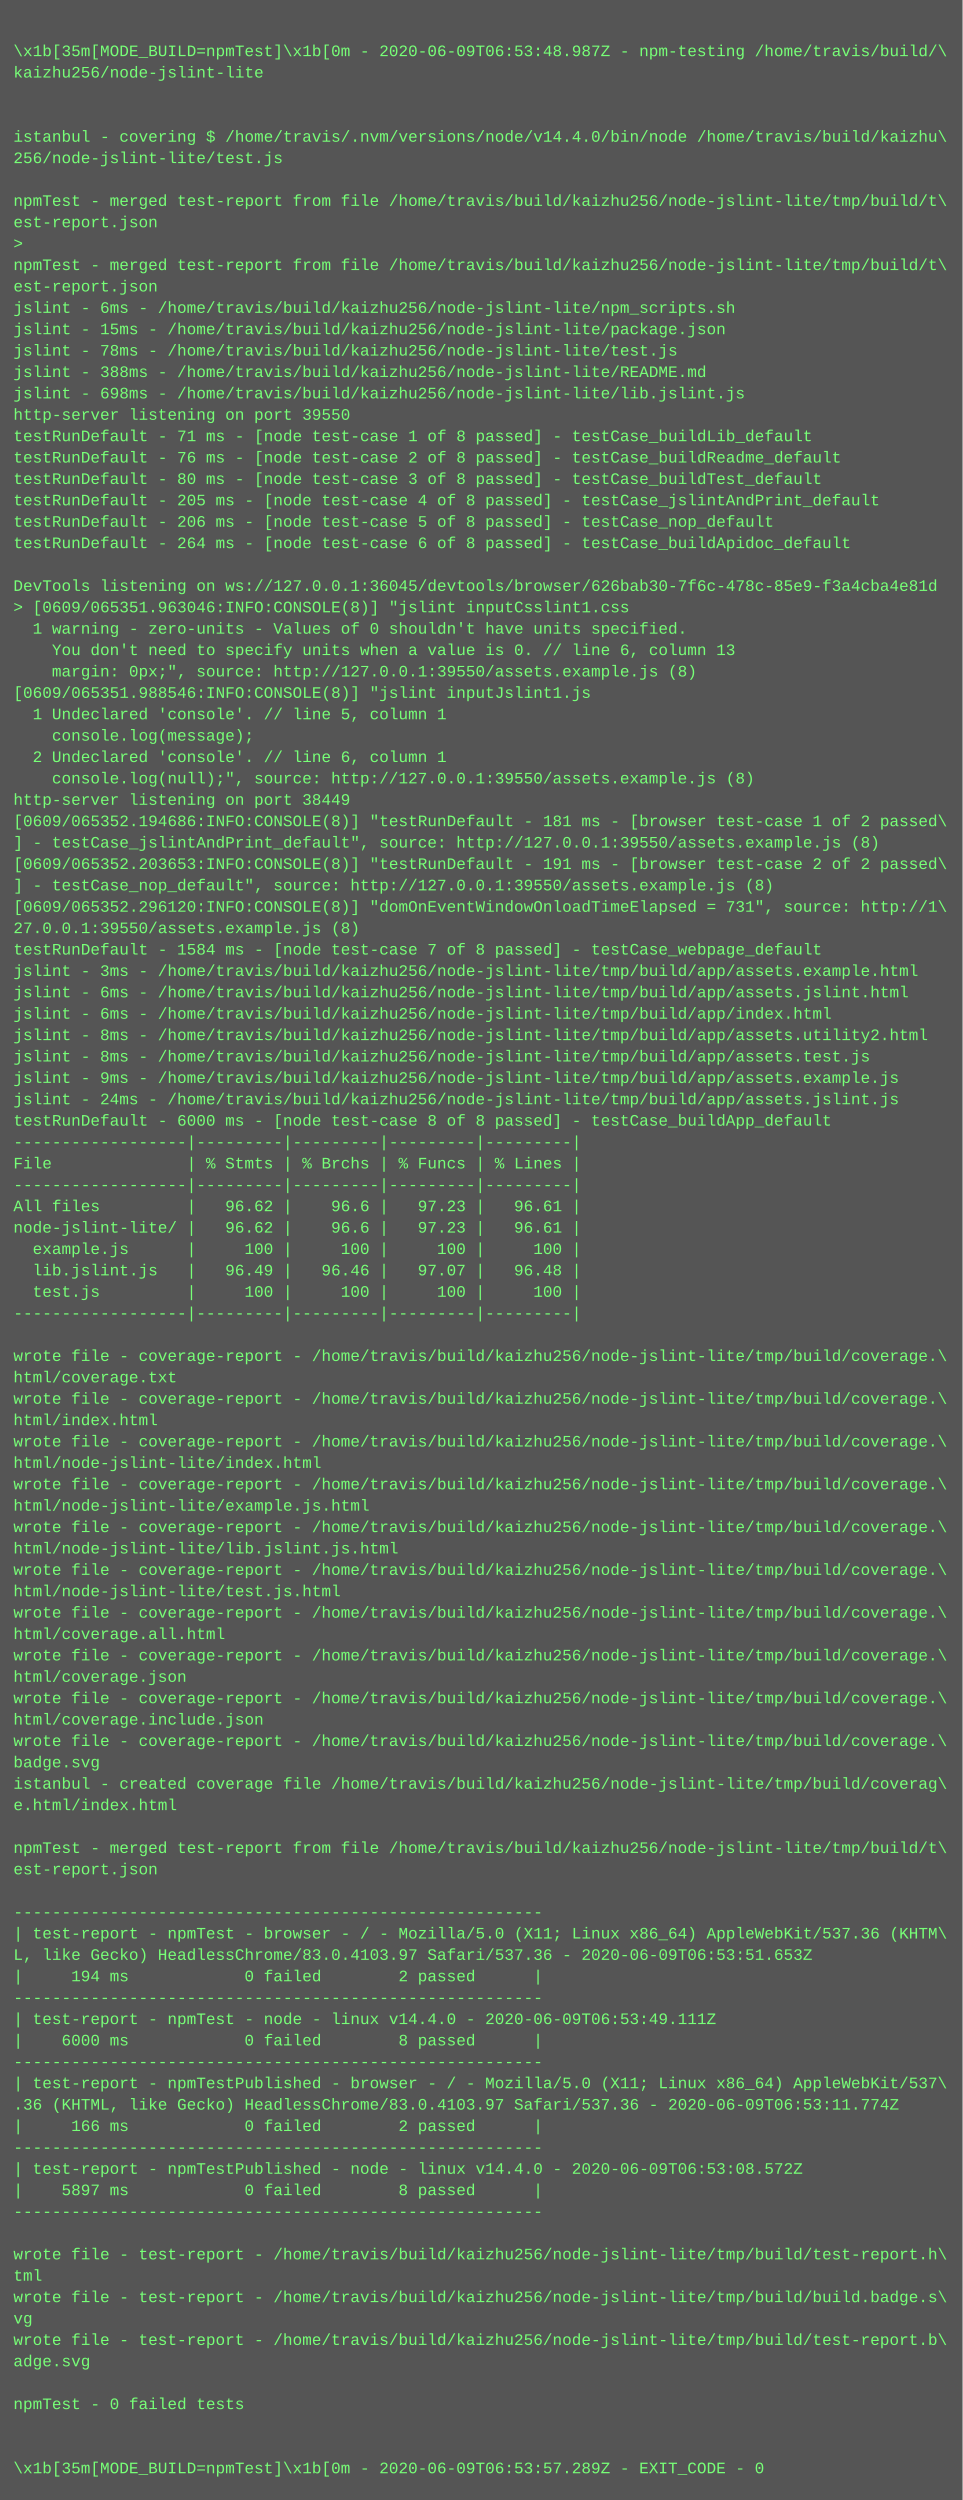
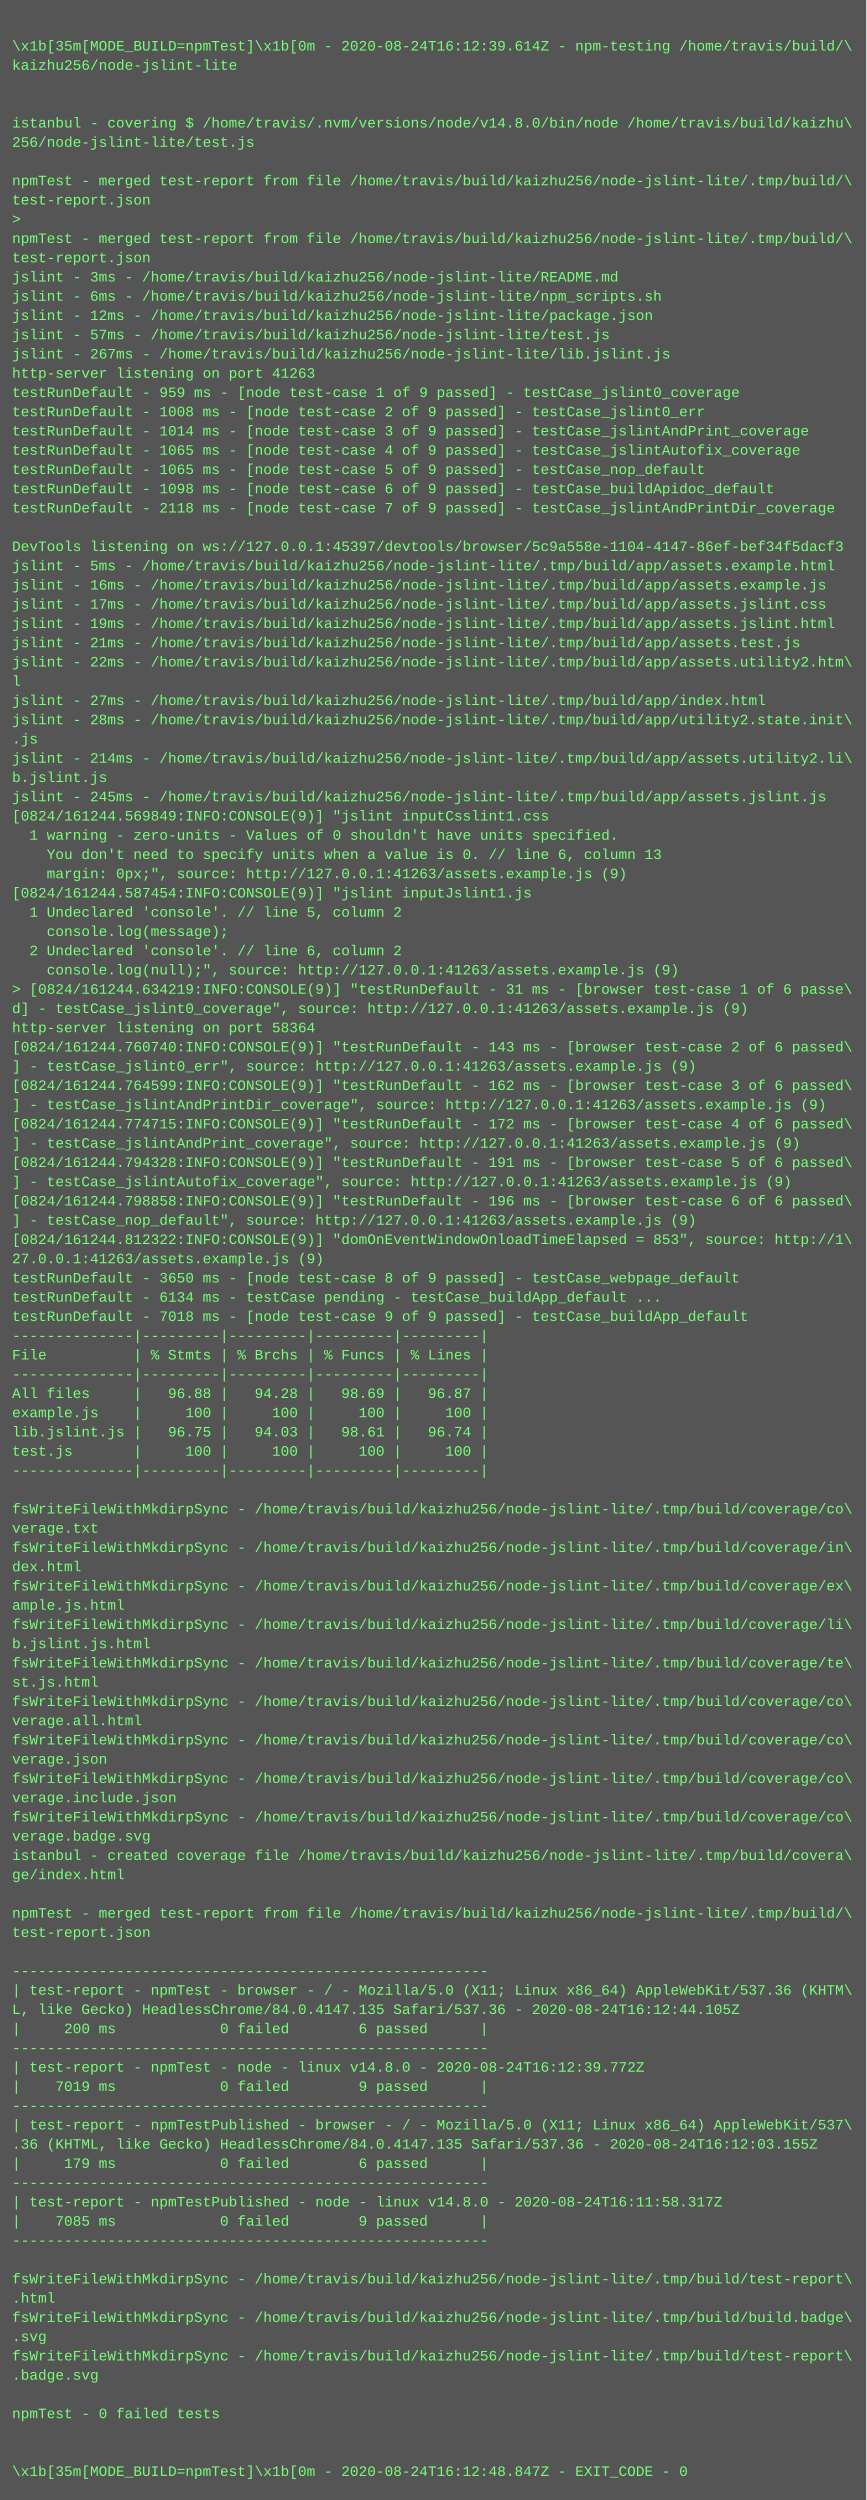
- <svg xmlns="http://www.w3.org/2000/svg" height="1870" width="720">
-   <rect height="1870" fill="#555" width="720" />
+ <svg xmlns="http://www.w3.org/2000/svg" height="2078" width="720">
+   <rect height="2078" fill="#555" width="720" />
  <text fill="#7f7" font-family="Courier New" font-size="12" xml:space="preserve">
    <tspan x="10" y="26" />
-     <tspan x="10" y="42">\x1b[35m[MODE_BUILD=npmTest]\x1b[0m - 2020-06-09T06:53:48.987Z - npm-testing /home/travis/build/\</tspan>
+     <tspan x="10" y="42">\x1b[35m[MODE_BUILD=npmTest]\x1b[0m - 2020-08-24T16:12:39.614Z - npm-testing /home/travis/build/\</tspan>
    <tspan x="10" y="58">kaizhu256/node-jslint-lite</tspan>
    <tspan x="10" y="74" />
    <tspan x="10" y="90" />
-     <tspan x="10" y="106">istanbul - covering $ /home/travis/.nvm/versions/node/v14.4.0/bin/node /home/travis/build/kaizhu\</tspan>
+     <tspan x="10" y="106">istanbul - covering $ /home/travis/.nvm/versions/node/v14.8.0/bin/node /home/travis/build/kaizhu\</tspan>
    <tspan x="10" y="122">256/node-jslint-lite/test.js</tspan>
    <tspan x="10" y="138" />
-     <tspan x="10" y="154">npmTest - merged test-report from file /home/travis/build/kaizhu256/node-jslint-lite/tmp/build/t\</tspan>
-     <tspan x="10" y="170">est-report.json</tspan>
+     <tspan x="10" y="154">npmTest - merged test-report from file /home/travis/build/kaizhu256/node-jslint-lite/.tmp/build/\</tspan>
+     <tspan x="10" y="170">test-report.json</tspan>
    <tspan x="10" y="186">&gt; </tspan>
-     <tspan x="10" y="202">npmTest - merged test-report from file /home/travis/build/kaizhu256/node-jslint-lite/tmp/build/t\</tspan>
-     <tspan x="10" y="218">est-report.json</tspan>
-     <tspan x="10" y="234">jslint - 6ms - /home/travis/build/kaizhu256/node-jslint-lite/npm_scripts.sh</tspan>
-     <tspan x="10" y="250">jslint - 15ms - /home/travis/build/kaizhu256/node-jslint-lite/package.json</tspan>
-     <tspan x="10" y="266">jslint - 78ms - /home/travis/build/kaizhu256/node-jslint-lite/test.js</tspan>
-     <tspan x="10" y="282">jslint - 388ms - /home/travis/build/kaizhu256/node-jslint-lite/README.md</tspan>
-     <tspan x="10" y="298">jslint - 698ms - /home/travis/build/kaizhu256/node-jslint-lite/lib.jslint.js</tspan>
-     <tspan x="10" y="314">http-server listening on port 39550</tspan>
-     <tspan x="10" y="330">testRunDefault - 71 ms - [node test-case 1 of 8 passed] - testCase_buildLib_default</tspan>
-     <tspan x="10" y="346">testRunDefault - 76 ms - [node test-case 2 of 8 passed] - testCase_buildReadme_default</tspan>
-     <tspan x="10" y="362">testRunDefault - 80 ms - [node test-case 3 of 8 passed] - testCase_buildTest_default</tspan>
-     <tspan x="10" y="378">testRunDefault - 205 ms - [node test-case 4 of 8 passed] - testCase_jslintAndPrint_default</tspan>
-     <tspan x="10" y="394">testRunDefault - 206 ms - [node test-case 5 of 8 passed] - testCase_nop_default</tspan>
-     <tspan x="10" y="410">testRunDefault - 264 ms - [node test-case 6 of 8 passed] - testCase_buildApidoc_default</tspan>
-     <tspan x="10" y="426" />
-     <tspan x="10" y="442">DevTools listening on ws://127.0.0.1:36045/devtools/browser/626bab30-7f6c-478c-85e9-f3a4cba4e81d</tspan>
-     <tspan x="10" y="458">&gt; [0609/065351.963046:INFO:CONSOLE(8)] "jslint inputCsslint1.css</tspan>
-     <tspan x="10" y="474">  1 warning - zero-units - Values of 0 shouldn't have units specified.</tspan>
-     <tspan x="10" y="490">    You don't need to specify units when a value is 0. // line 6, column 13</tspan>
-     <tspan x="10" y="506">    margin: 0px;", source: http://127.0.0.1:39550/assets.example.js (8)</tspan>
-     <tspan x="10" y="522">[0609/065351.988546:INFO:CONSOLE(8)] "jslint inputJslint1.js</tspan>
-     <tspan x="10" y="538">  1 Undeclared 'console'. // line 5, column 1</tspan>
-     <tspan x="10" y="554">    console.log(message);</tspan>
-     <tspan x="10" y="570">  2 Undeclared 'console'. // line 6, column 1</tspan>
-     <tspan x="10" y="586">    console.log(null);", source: http://127.0.0.1:39550/assets.example.js (8)</tspan>
-     <tspan x="10" y="602">http-server listening on port 38449</tspan>
-     <tspan x="10" y="618">[0609/065352.194686:INFO:CONSOLE(8)] "testRunDefault - 181 ms - [browser test-case 1 of 2 passed\</tspan>
-     <tspan x="10" y="634">] - testCase_jslintAndPrint_default", source: http://127.0.0.1:39550/assets.example.js (8)</tspan>
-     <tspan x="10" y="650">[0609/065352.203653:INFO:CONSOLE(8)] "testRunDefault - 191 ms - [browser test-case 2 of 2 passed\</tspan>
-     <tspan x="10" y="666">] - testCase_nop_default", source: http://127.0.0.1:39550/assets.example.js (8)</tspan>
-     <tspan x="10" y="682">[0609/065352.296120:INFO:CONSOLE(8)] "domOnEventWindowOnloadTimeElapsed = 731", source: http://1\</tspan>
-     <tspan x="10" y="698">27.0.0.1:39550/assets.example.js (8)</tspan>
-     <tspan x="10" y="714">testRunDefault - 1584 ms - [node test-case 7 of 8 passed] - testCase_webpage_default</tspan>
-     <tspan x="10" y="730">jslint - 3ms - /home/travis/build/kaizhu256/node-jslint-lite/tmp/build/app/assets.example.html</tspan>
-     <tspan x="10" y="746">jslint - 6ms - /home/travis/build/kaizhu256/node-jslint-lite/tmp/build/app/assets.jslint.html</tspan>
-     <tspan x="10" y="762">jslint - 6ms - /home/travis/build/kaizhu256/node-jslint-lite/tmp/build/app/index.html</tspan>
-     <tspan x="10" y="778">jslint - 8ms - /home/travis/build/kaizhu256/node-jslint-lite/tmp/build/app/assets.utility2.html</tspan>
-     <tspan x="10" y="794">jslint - 8ms - /home/travis/build/kaizhu256/node-jslint-lite/tmp/build/app/assets.test.js</tspan>
-     <tspan x="10" y="810">jslint - 9ms - /home/travis/build/kaizhu256/node-jslint-lite/tmp/build/app/assets.example.js</tspan>
-     <tspan x="10" y="826">jslint - 24ms - /home/travis/build/kaizhu256/node-jslint-lite/tmp/build/app/assets.jslint.js</tspan>
-     <tspan x="10" y="842">testRunDefault - 6000 ms - [node test-case 8 of 8 passed] - testCase_buildApp_default</tspan>
-     <tspan x="10" y="858">------------------|---------|---------|---------|---------|</tspan>
-     <tspan x="10" y="874">File              | % Stmts | % Brchs | % Funcs | % Lines |</tspan>
-     <tspan x="10" y="890">------------------|---------|---------|---------|---------|</tspan>
-     <tspan x="10" y="906">All files         |   96.62 |    96.6 |   97.23 |   96.61 |</tspan>
-     <tspan x="10" y="922">node-jslint-lite/ |   96.62 |    96.6 |   97.23 |   96.61 |</tspan>
-     <tspan x="10" y="938">  example.js      |     100 |     100 |     100 |     100 |</tspan>
-     <tspan x="10" y="954">  lib.jslint.js   |   96.49 |   96.46 |   97.07 |   96.48 |</tspan>
-     <tspan x="10" y="970">  test.js         |     100 |     100 |     100 |     100 |</tspan>
-     <tspan x="10" y="986">------------------|---------|---------|---------|---------|</tspan>
-     <tspan x="10" y="1002" />
-     <tspan x="10" y="1018">wrote file - coverage-report - /home/travis/build/kaizhu256/node-jslint-lite/tmp/build/coverage.\</tspan>
-     <tspan x="10" y="1034">html/coverage.txt</tspan>
-     <tspan x="10" y="1050">wrote file - coverage-report - /home/travis/build/kaizhu256/node-jslint-lite/tmp/build/coverage.\</tspan>
-     <tspan x="10" y="1066">html/index.html</tspan>
-     <tspan x="10" y="1082">wrote file - coverage-report - /home/travis/build/kaizhu256/node-jslint-lite/tmp/build/coverage.\</tspan>
-     <tspan x="10" y="1098">html/node-jslint-lite/index.html</tspan>
-     <tspan x="10" y="1114">wrote file - coverage-report - /home/travis/build/kaizhu256/node-jslint-lite/tmp/build/coverage.\</tspan>
-     <tspan x="10" y="1130">html/node-jslint-lite/example.js.html</tspan>
-     <tspan x="10" y="1146">wrote file - coverage-report - /home/travis/build/kaizhu256/node-jslint-lite/tmp/build/coverage.\</tspan>
-     <tspan x="10" y="1162">html/node-jslint-lite/lib.jslint.js.html</tspan>
-     <tspan x="10" y="1178">wrote file - coverage-report - /home/travis/build/kaizhu256/node-jslint-lite/tmp/build/coverage.\</tspan>
-     <tspan x="10" y="1194">html/node-jslint-lite/test.js.html</tspan>
-     <tspan x="10" y="1210">wrote file - coverage-report - /home/travis/build/kaizhu256/node-jslint-lite/tmp/build/coverage.\</tspan>
-     <tspan x="10" y="1226">html/coverage.all.html</tspan>
-     <tspan x="10" y="1242">wrote file - coverage-report - /home/travis/build/kaizhu256/node-jslint-lite/tmp/build/coverage.\</tspan>
-     <tspan x="10" y="1258">html/coverage.json</tspan>
-     <tspan x="10" y="1274">wrote file - coverage-report - /home/travis/build/kaizhu256/node-jslint-lite/tmp/build/coverage.\</tspan>
-     <tspan x="10" y="1290">html/coverage.include.json</tspan>
-     <tspan x="10" y="1306">wrote file - coverage-report - /home/travis/build/kaizhu256/node-jslint-lite/tmp/build/coverage.\</tspan>
-     <tspan x="10" y="1322">badge.svg</tspan>
-     <tspan x="10" y="1338">istanbul - created coverage file /home/travis/build/kaizhu256/node-jslint-lite/tmp/build/coverag\</tspan>
-     <tspan x="10" y="1354">e.html/index.html</tspan>
-     <tspan x="10" y="1370" />
-     <tspan x="10" y="1386">npmTest - merged test-report from file /home/travis/build/kaizhu256/node-jslint-lite/tmp/build/t\</tspan>
-     <tspan x="10" y="1402">est-report.json</tspan>
-     <tspan x="10" y="1418" />
-     <tspan x="10" y="1434">-------------------------------------------------------</tspan>
-     <tspan x="10" y="1450">| test-report - npmTest - browser - / - Mozilla/5.0 (X11; Linux x86_64) AppleWebKit/537.36 (KHTM\</tspan>
-     <tspan x="10" y="1466">L, like Gecko) HeadlessChrome/83.0.4103.97 Safari/537.36 - 2020-06-09T06:53:51.653Z</tspan>
-     <tspan x="10" y="1482">|     194 ms            0 failed        2 passed      |</tspan>
-     <tspan x="10" y="1498">-------------------------------------------------------</tspan>
-     <tspan x="10" y="1514">| test-report - npmTest - node - linux v14.4.0 - 2020-06-09T06:53:49.111Z</tspan>
-     <tspan x="10" y="1530">|    6000 ms            0 failed        8 passed      |</tspan>
-     <tspan x="10" y="1546">-------------------------------------------------------</tspan>
-     <tspan x="10" y="1562">| test-report - npmTestPublished - browser - / - Mozilla/5.0 (X11; Linux x86_64) AppleWebKit/537\</tspan>
-     <tspan x="10" y="1578">.36 (KHTML, like Gecko) HeadlessChrome/83.0.4103.97 Safari/537.36 - 2020-06-09T06:53:11.774Z</tspan>
-     <tspan x="10" y="1594">|     166 ms            0 failed        2 passed      |</tspan>
-     <tspan x="10" y="1610">-------------------------------------------------------</tspan>
-     <tspan x="10" y="1626">| test-report - npmTestPublished - node - linux v14.4.0 - 2020-06-09T06:53:08.572Z</tspan>
-     <tspan x="10" y="1642">|    5897 ms            0 failed        8 passed      |</tspan>
-     <tspan x="10" y="1658">-------------------------------------------------------</tspan>
-     <tspan x="10" y="1674" />
-     <tspan x="10" y="1690">wrote file - test-report - /home/travis/build/kaizhu256/node-jslint-lite/tmp/build/test-report.h\</tspan>
-     <tspan x="10" y="1706">tml</tspan>
-     <tspan x="10" y="1722">wrote file - test-report - /home/travis/build/kaizhu256/node-jslint-lite/tmp/build/build.badge.s\</tspan>
-     <tspan x="10" y="1738">vg</tspan>
-     <tspan x="10" y="1754">wrote file - test-report - /home/travis/build/kaizhu256/node-jslint-lite/tmp/build/test-report.b\</tspan>
-     <tspan x="10" y="1770">adge.svg</tspan>
-     <tspan x="10" y="1786" />
-     <tspan x="10" y="1802">npmTest - 0 failed tests</tspan>
-     <tspan x="10" y="1818" />
-     <tspan x="10" y="1834" />
-     <tspan x="10" y="1850">\x1b[35m[MODE_BUILD=npmTest]\x1b[0m - 2020-06-09T06:53:57.289Z - EXIT_CODE - 0</tspan>
+     <tspan x="10" y="202">npmTest - merged test-report from file /home/travis/build/kaizhu256/node-jslint-lite/.tmp/build/\</tspan>
+     <tspan x="10" y="218">test-report.json</tspan>
+     <tspan x="10" y="234">jslint - 3ms - /home/travis/build/kaizhu256/node-jslint-lite/README.md</tspan>
+     <tspan x="10" y="250">jslint - 6ms - /home/travis/build/kaizhu256/node-jslint-lite/npm_scripts.sh</tspan>
+     <tspan x="10" y="266">jslint - 12ms - /home/travis/build/kaizhu256/node-jslint-lite/package.json</tspan>
+     <tspan x="10" y="282">jslint - 57ms - /home/travis/build/kaizhu256/node-jslint-lite/test.js</tspan>
+     <tspan x="10" y="298">jslint - 267ms - /home/travis/build/kaizhu256/node-jslint-lite/lib.jslint.js</tspan>
+     <tspan x="10" y="314">http-server listening on port 41263</tspan>
+     <tspan x="10" y="330">testRunDefault - 959 ms - [node test-case 1 of 9 passed] - testCase_jslint0_coverage</tspan>
+     <tspan x="10" y="346">testRunDefault - 1008 ms - [node test-case 2 of 9 passed] - testCase_jslint0_err</tspan>
+     <tspan x="10" y="362">testRunDefault - 1014 ms - [node test-case 3 of 9 passed] - testCase_jslintAndPrint_coverage</tspan>
+     <tspan x="10" y="378">testRunDefault - 1065 ms - [node test-case 4 of 9 passed] - testCase_jslintAutofix_coverage</tspan>
+     <tspan x="10" y="394">testRunDefault - 1065 ms - [node test-case 5 of 9 passed] - testCase_nop_default</tspan>
+     <tspan x="10" y="410">testRunDefault - 1098 ms - [node test-case 6 of 9 passed] - testCase_buildApidoc_default</tspan>
+     <tspan x="10" y="426">testRunDefault - 2118 ms - [node test-case 7 of 9 passed] - testCase_jslintAndPrintDir_coverage</tspan>
+     <tspan x="10" y="442" />
+     <tspan x="10" y="458">DevTools listening on ws://127.0.0.1:45397/devtools/browser/5c9a558e-1104-4147-86ef-bef34f5dacf3</tspan>
+     <tspan x="10" y="474">jslint - 5ms - /home/travis/build/kaizhu256/node-jslint-lite/.tmp/build/app/assets.example.html</tspan>
+     <tspan x="10" y="490">jslint - 16ms - /home/travis/build/kaizhu256/node-jslint-lite/.tmp/build/app/assets.example.js</tspan>
+     <tspan x="10" y="506">jslint - 17ms - /home/travis/build/kaizhu256/node-jslint-lite/.tmp/build/app/assets.jslint.css</tspan>
+     <tspan x="10" y="522">jslint - 19ms - /home/travis/build/kaizhu256/node-jslint-lite/.tmp/build/app/assets.jslint.html</tspan>
+     <tspan x="10" y="538">jslint - 21ms - /home/travis/build/kaizhu256/node-jslint-lite/.tmp/build/app/assets.test.js</tspan>
+     <tspan x="10" y="554">jslint - 22ms - /home/travis/build/kaizhu256/node-jslint-lite/.tmp/build/app/assets.utility2.htm\</tspan>
+     <tspan x="10" y="570">l</tspan>
+     <tspan x="10" y="586">jslint - 27ms - /home/travis/build/kaizhu256/node-jslint-lite/.tmp/build/app/index.html</tspan>
+     <tspan x="10" y="602">jslint - 28ms - /home/travis/build/kaizhu256/node-jslint-lite/.tmp/build/app/utility2.state.init\</tspan>
+     <tspan x="10" y="618">.js</tspan>
+     <tspan x="10" y="634">jslint - 214ms - /home/travis/build/kaizhu256/node-jslint-lite/.tmp/build/app/assets.utility2.li\</tspan>
+     <tspan x="10" y="650">b.jslint.js</tspan>
+     <tspan x="10" y="666">jslint - 245ms - /home/travis/build/kaizhu256/node-jslint-lite/.tmp/build/app/assets.jslint.js</tspan>
+     <tspan x="10" y="682">[0824/161244.569849:INFO:CONSOLE(9)] "jslint inputCsslint1.css</tspan>
+     <tspan x="10" y="698">  1 warning - zero-units - Values of 0 shouldn't have units specified.</tspan>
+     <tspan x="10" y="714">    You don't need to specify units when a value is 0. // line 6, column 13</tspan>
+     <tspan x="10" y="730">    margin: 0px;", source: http://127.0.0.1:41263/assets.example.js (9)</tspan>
+     <tspan x="10" y="746">[0824/161244.587454:INFO:CONSOLE(9)] "jslint inputJslint1.js</tspan>
+     <tspan x="10" y="762">  1 Undeclared 'console'. // line 5, column 2</tspan>
+     <tspan x="10" y="778">    console.log(message);</tspan>
+     <tspan x="10" y="794">  2 Undeclared 'console'. // line 6, column 2</tspan>
+     <tspan x="10" y="810">    console.log(null);", source: http://127.0.0.1:41263/assets.example.js (9)</tspan>
+     <tspan x="10" y="826">&gt; [0824/161244.634219:INFO:CONSOLE(9)] "testRunDefault - 31 ms - [browser test-case 1 of 6 passe\</tspan>
+     <tspan x="10" y="842">d] - testCase_jslint0_coverage", source: http://127.0.0.1:41263/assets.example.js (9)</tspan>
+     <tspan x="10" y="858">http-server listening on port 58364</tspan>
+     <tspan x="10" y="874">[0824/161244.760740:INFO:CONSOLE(9)] "testRunDefault - 143 ms - [browser test-case 2 of 6 passed\</tspan>
+     <tspan x="10" y="890">] - testCase_jslint0_err", source: http://127.0.0.1:41263/assets.example.js (9)</tspan>
+     <tspan x="10" y="906">[0824/161244.764599:INFO:CONSOLE(9)] "testRunDefault - 162 ms - [browser test-case 3 of 6 passed\</tspan>
+     <tspan x="10" y="922">] - testCase_jslintAndPrintDir_coverage", source: http://127.0.0.1:41263/assets.example.js (9)</tspan>
+     <tspan x="10" y="938">[0824/161244.774715:INFO:CONSOLE(9)] "testRunDefault - 172 ms - [browser test-case 4 of 6 passed\</tspan>
+     <tspan x="10" y="954">] - testCase_jslintAndPrint_coverage", source: http://127.0.0.1:41263/assets.example.js (9)</tspan>
+     <tspan x="10" y="970">[0824/161244.794328:INFO:CONSOLE(9)] "testRunDefault - 191 ms - [browser test-case 5 of 6 passed\</tspan>
+     <tspan x="10" y="986">] - testCase_jslintAutofix_coverage", source: http://127.0.0.1:41263/assets.example.js (9)</tspan>
+     <tspan x="10" y="1002">[0824/161244.798858:INFO:CONSOLE(9)] "testRunDefault - 196 ms - [browser test-case 6 of 6 passed\</tspan>
+     <tspan x="10" y="1018">] - testCase_nop_default", source: http://127.0.0.1:41263/assets.example.js (9)</tspan>
+     <tspan x="10" y="1034">[0824/161244.812322:INFO:CONSOLE(9)] "domOnEventWindowOnloadTimeElapsed = 853", source: http://1\</tspan>
+     <tspan x="10" y="1050">27.0.0.1:41263/assets.example.js (9)</tspan>
+     <tspan x="10" y="1066">testRunDefault - 3650 ms - [node test-case 8 of 9 passed] - testCase_webpage_default</tspan>
+     <tspan x="10" y="1082">testRunDefault - 6134 ms - testCase pending - testCase_buildApp_default ...</tspan>
+     <tspan x="10" y="1098">testRunDefault - 7018 ms - [node test-case 9 of 9 passed] - testCase_buildApp_default</tspan>
+     <tspan x="10" y="1114">--------------|---------|---------|---------|---------|</tspan>
+     <tspan x="10" y="1130">File          | % Stmts | % Brchs | % Funcs | % Lines |</tspan>
+     <tspan x="10" y="1146">--------------|---------|---------|---------|---------|</tspan>
+     <tspan x="10" y="1162">All files     |   96.88 |   94.28 |   98.69 |   96.87 |</tspan>
+     <tspan x="10" y="1178">example.js    |     100 |     100 |     100 |     100 |</tspan>
+     <tspan x="10" y="1194">lib.jslint.js |   96.75 |   94.03 |   98.61 |   96.74 |</tspan>
+     <tspan x="10" y="1210">test.js       |     100 |     100 |     100 |     100 |</tspan>
+     <tspan x="10" y="1226">--------------|---------|---------|---------|---------|</tspan>
+     <tspan x="10" y="1242" />
+     <tspan x="10" y="1258">fsWriteFileWithMkdirpSync - /home/travis/build/kaizhu256/node-jslint-lite/.tmp/build/coverage/co\</tspan>
+     <tspan x="10" y="1274">verage.txt</tspan>
+     <tspan x="10" y="1290">fsWriteFileWithMkdirpSync - /home/travis/build/kaizhu256/node-jslint-lite/.tmp/build/coverage/in\</tspan>
+     <tspan x="10" y="1306">dex.html</tspan>
+     <tspan x="10" y="1322">fsWriteFileWithMkdirpSync - /home/travis/build/kaizhu256/node-jslint-lite/.tmp/build/coverage/ex\</tspan>
+     <tspan x="10" y="1338">ample.js.html</tspan>
+     <tspan x="10" y="1354">fsWriteFileWithMkdirpSync - /home/travis/build/kaizhu256/node-jslint-lite/.tmp/build/coverage/li\</tspan>
+     <tspan x="10" y="1370">b.jslint.js.html</tspan>
+     <tspan x="10" y="1386">fsWriteFileWithMkdirpSync - /home/travis/build/kaizhu256/node-jslint-lite/.tmp/build/coverage/te\</tspan>
+     <tspan x="10" y="1402">st.js.html</tspan>
+     <tspan x="10" y="1418">fsWriteFileWithMkdirpSync - /home/travis/build/kaizhu256/node-jslint-lite/.tmp/build/coverage/co\</tspan>
+     <tspan x="10" y="1434">verage.all.html</tspan>
+     <tspan x="10" y="1450">fsWriteFileWithMkdirpSync - /home/travis/build/kaizhu256/node-jslint-lite/.tmp/build/coverage/co\</tspan>
+     <tspan x="10" y="1466">verage.json</tspan>
+     <tspan x="10" y="1482">fsWriteFileWithMkdirpSync - /home/travis/build/kaizhu256/node-jslint-lite/.tmp/build/coverage/co\</tspan>
+     <tspan x="10" y="1498">verage.include.json</tspan>
+     <tspan x="10" y="1514">fsWriteFileWithMkdirpSync - /home/travis/build/kaizhu256/node-jslint-lite/.tmp/build/coverage/co\</tspan>
+     <tspan x="10" y="1530">verage.badge.svg</tspan>
+     <tspan x="10" y="1546">istanbul - created coverage file /home/travis/build/kaizhu256/node-jslint-lite/.tmp/build/covera\</tspan>
+     <tspan x="10" y="1562">ge/index.html</tspan>
+     <tspan x="10" y="1578" />
+     <tspan x="10" y="1594">npmTest - merged test-report from file /home/travis/build/kaizhu256/node-jslint-lite/.tmp/build/\</tspan>
+     <tspan x="10" y="1610">test-report.json</tspan>
+     <tspan x="10" y="1626" />
+     <tspan x="10" y="1642">-------------------------------------------------------</tspan>
+     <tspan x="10" y="1658">| test-report - npmTest - browser - / - Mozilla/5.0 (X11; Linux x86_64) AppleWebKit/537.36 (KHTM\</tspan>
+     <tspan x="10" y="1674">L, like Gecko) HeadlessChrome/84.0.4147.135 Safari/537.36 - 2020-08-24T16:12:44.105Z</tspan>
+     <tspan x="10" y="1690">|     200 ms            0 failed        6 passed      |</tspan>
+     <tspan x="10" y="1706">-------------------------------------------------------</tspan>
+     <tspan x="10" y="1722">| test-report - npmTest - node - linux v14.8.0 - 2020-08-24T16:12:39.772Z</tspan>
+     <tspan x="10" y="1738">|    7019 ms            0 failed        9 passed      |</tspan>
+     <tspan x="10" y="1754">-------------------------------------------------------</tspan>
+     <tspan x="10" y="1770">| test-report - npmTestPublished - browser - / - Mozilla/5.0 (X11; Linux x86_64) AppleWebKit/537\</tspan>
+     <tspan x="10" y="1786">.36 (KHTML, like Gecko) HeadlessChrome/84.0.4147.135 Safari/537.36 - 2020-08-24T16:12:03.155Z</tspan>
+     <tspan x="10" y="1802">|     179 ms            0 failed        6 passed      |</tspan>
+     <tspan x="10" y="1818">-------------------------------------------------------</tspan>
+     <tspan x="10" y="1834">| test-report - npmTestPublished - node - linux v14.8.0 - 2020-08-24T16:11:58.317Z</tspan>
+     <tspan x="10" y="1850">|    7085 ms            0 failed        9 passed      |</tspan>
+     <tspan x="10" y="1866">-------------------------------------------------------</tspan>
+     <tspan x="10" y="1882" />
+     <tspan x="10" y="1898">fsWriteFileWithMkdirpSync - /home/travis/build/kaizhu256/node-jslint-lite/.tmp/build/test-report\</tspan>
+     <tspan x="10" y="1914">.html</tspan>
+     <tspan x="10" y="1930">fsWriteFileWithMkdirpSync - /home/travis/build/kaizhu256/node-jslint-lite/.tmp/build/build.badge\</tspan>
+     <tspan x="10" y="1946">.svg</tspan>
+     <tspan x="10" y="1962">fsWriteFileWithMkdirpSync - /home/travis/build/kaizhu256/node-jslint-lite/.tmp/build/test-report\</tspan>
+     <tspan x="10" y="1978">.badge.svg</tspan>
+     <tspan x="10" y="1994" />
+     <tspan x="10" y="2010">npmTest - 0 failed tests</tspan>
+     <tspan x="10" y="2026" />
+     <tspan x="10" y="2042" />
+     <tspan x="10" y="2058">\x1b[35m[MODE_BUILD=npmTest]\x1b[0m - 2020-08-24T16:12:48.847Z - EXIT_CODE - 0</tspan>
  </text>
</svg>
